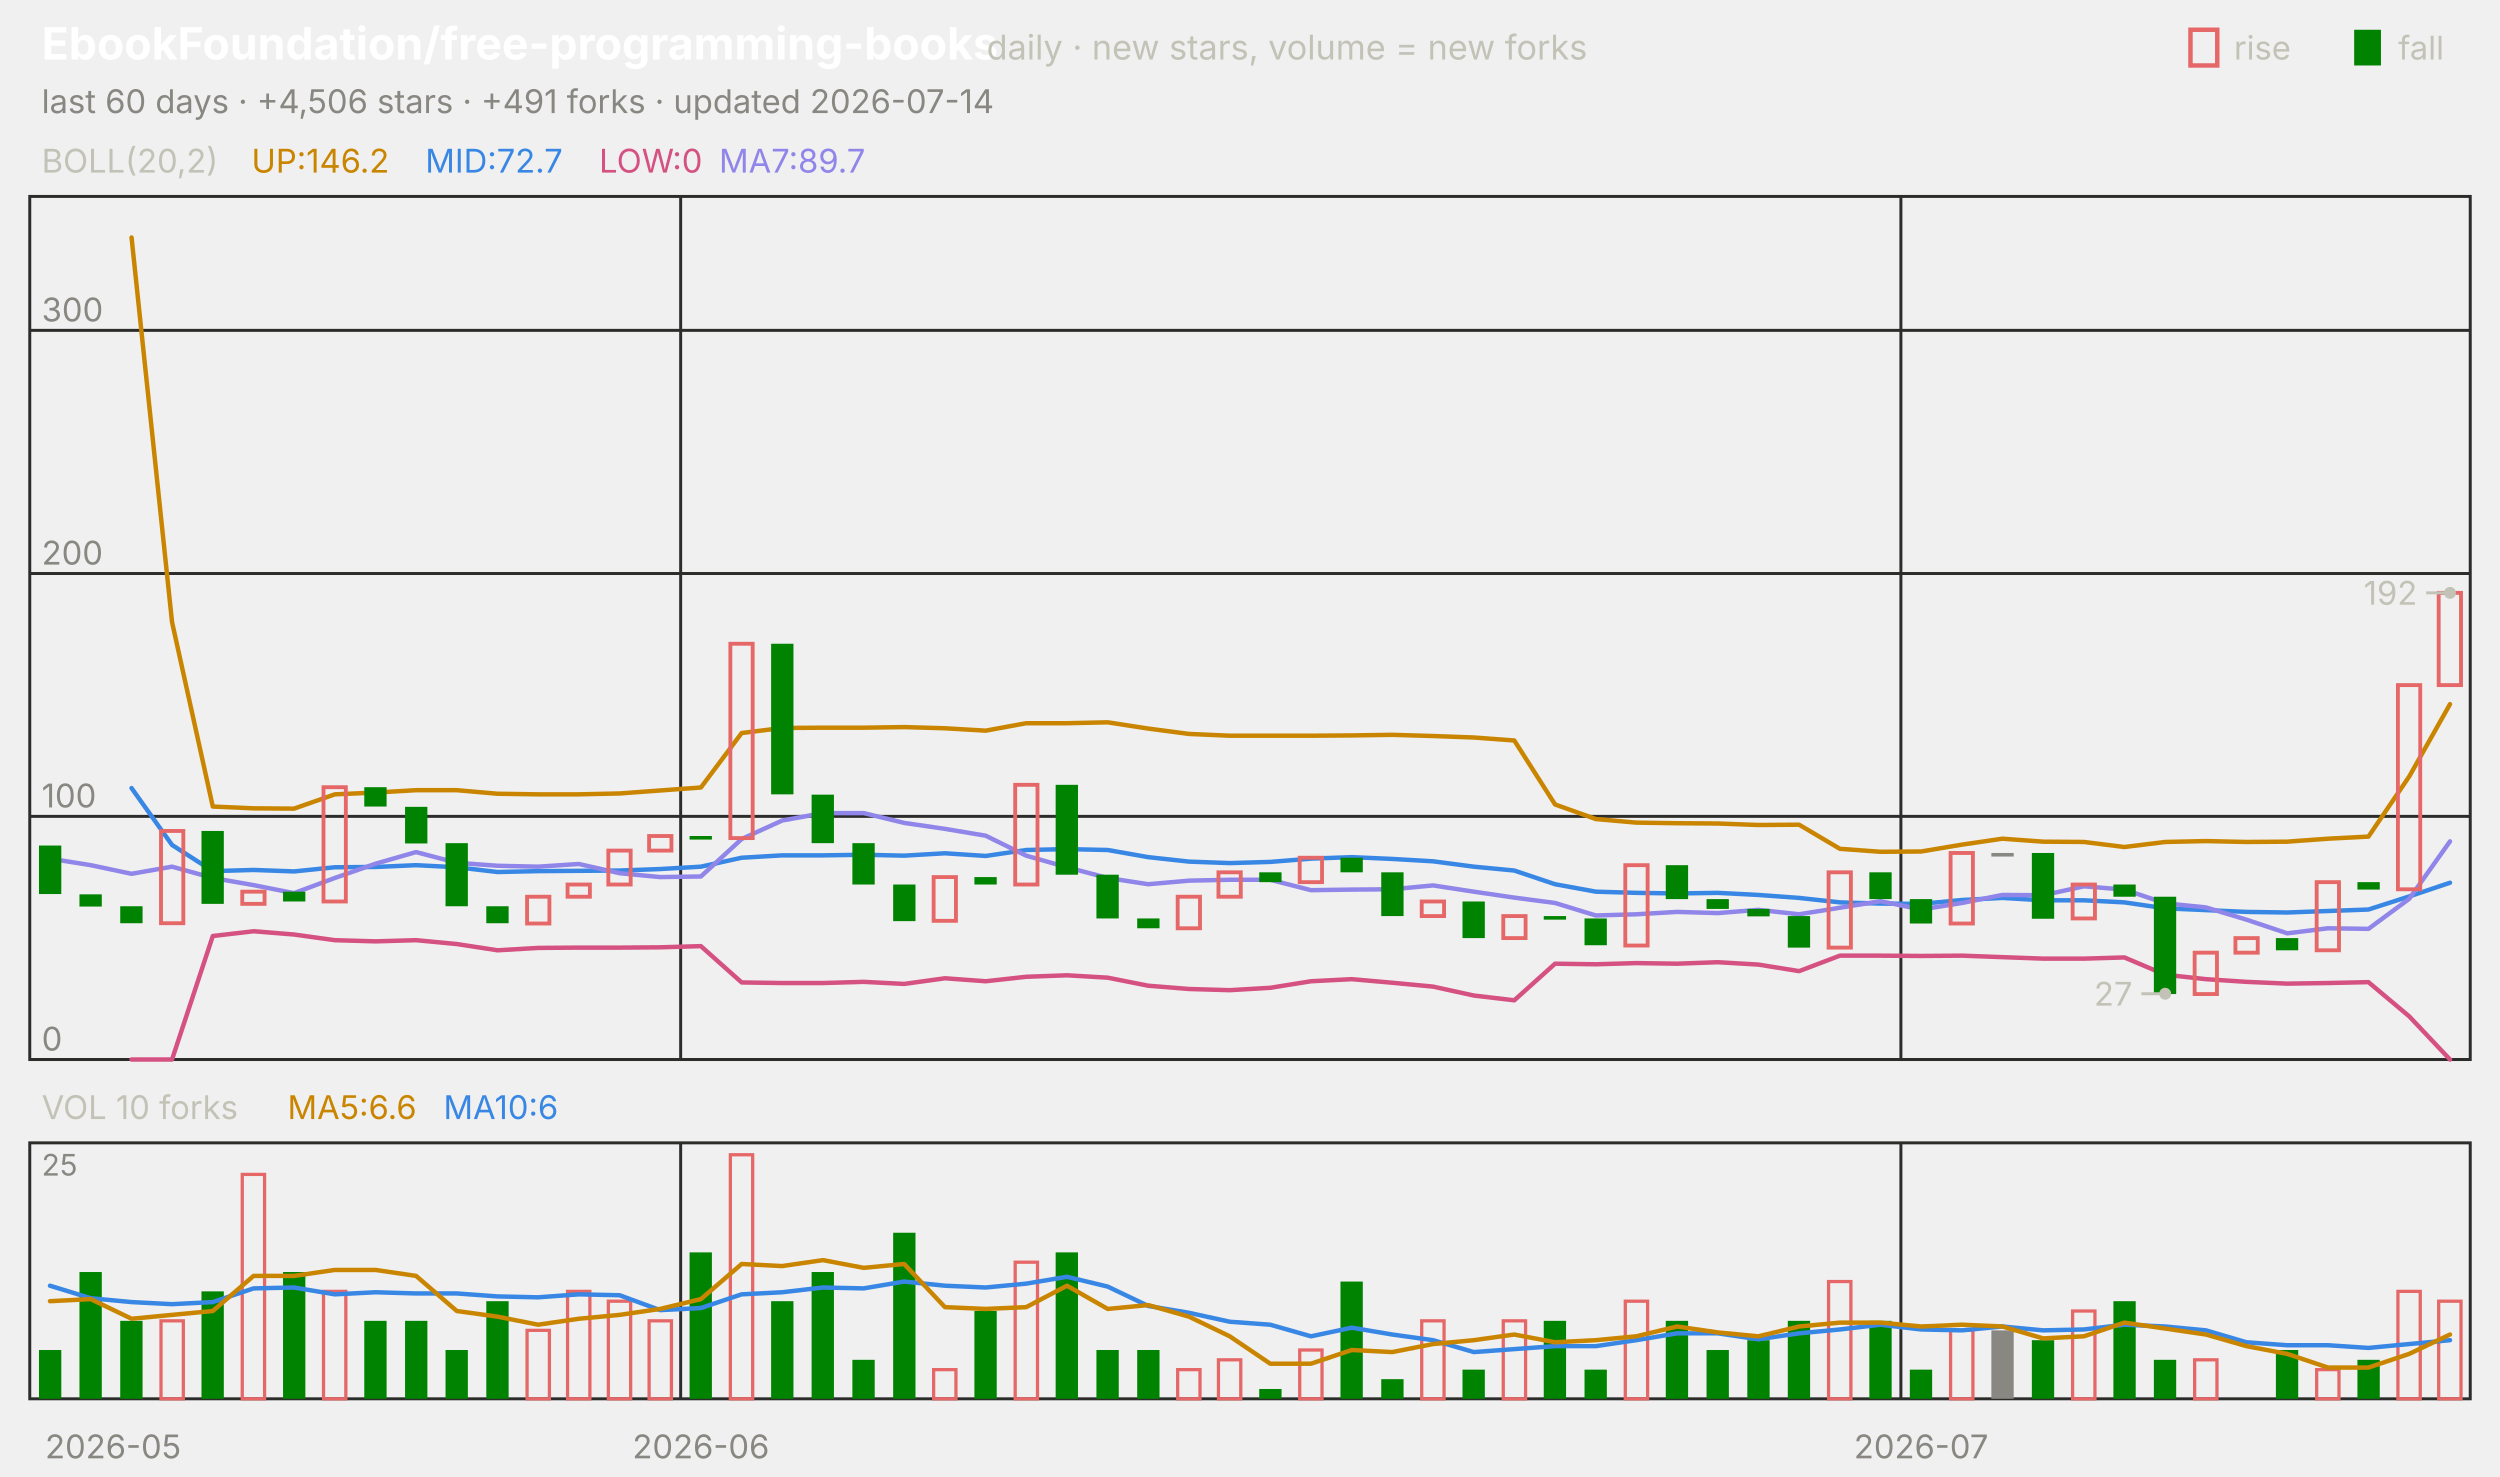
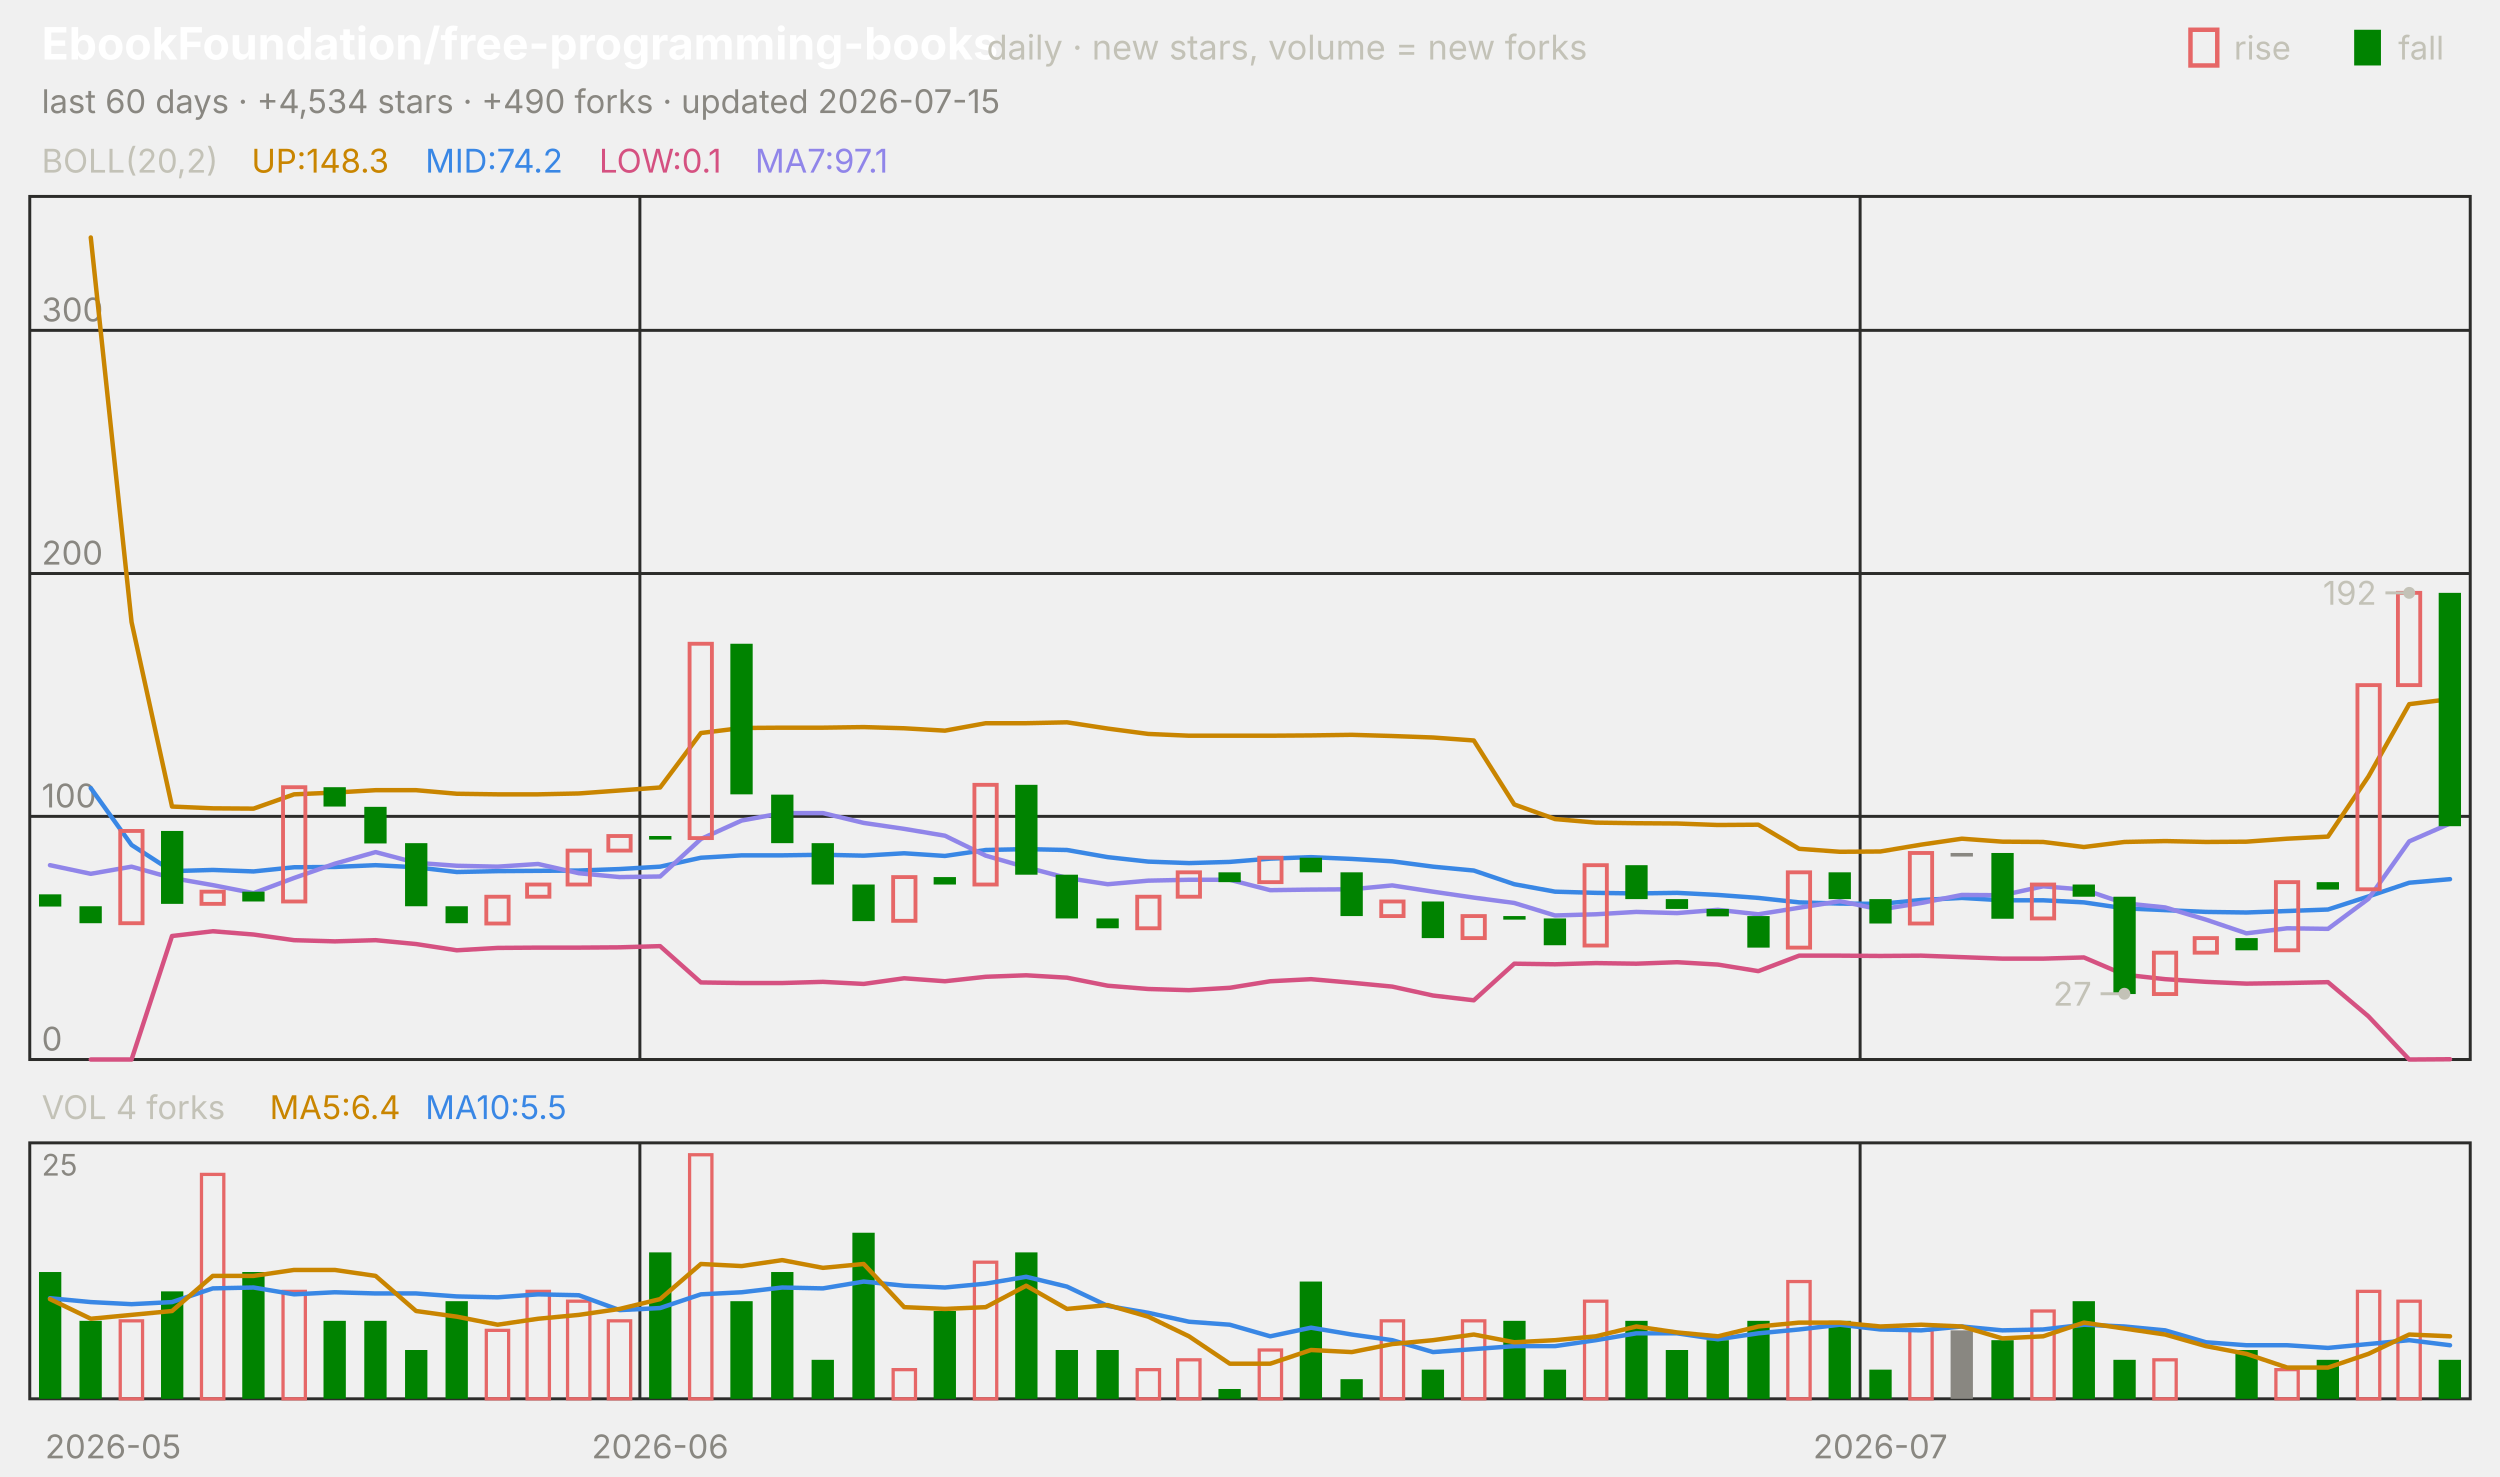
<svg xmlns="http://www.w3.org/2000/svg" viewBox="0 0 840 496" width="840" height="496" font-family="-apple-system,'Segoe UI',system-ui,sans-serif" role="img" aria-label="EbookFoundation/free-programming-books candlestick chart">
  <text x="14.0" y="20.0" font-size="15" fill="#ffffff" font-weight="650">EbookFoundation/free-programming-books</text>
  <text x="331.5" y="20.0" font-size="11.5" fill="#c3c2b7">daily · new stars, volume = new forks</text>
  <text x="805.8" y="20.0" font-size="11.0" fill="#c3c2b7">fall</text>
  <rect x="791" y="10" width="9" height="12" fill="#008300" />
  <text x="750.6" y="20.0" font-size="11.0" fill="#c3c2b7">rise</text>
  <rect x="736" y="10" width="9" height="12" fill="none" stroke="#e66767" stroke-width="1.5" />
-   <text x="14.0" y="38.0" font-size="11.0" fill="#898781">last 60 days · +4,506 stars · +491 forks · updated 2026-07-14</text>
+   <text x="14.0" y="38.0" font-size="11.0" fill="#898781">last 60 days · +4,534 stars · +490 forks · updated 2026-07-15</text>
  <rect x="10" y="66" width="820" height="290" fill="none" stroke="#2c2c2a" />
  <rect x="10" y="384" width="820" height="86" fill="none" stroke="#2c2c2a" />
  <text x="38.0" y="490.0" font-size="11.0" fill="#898781" text-anchor="middle">2026-05</text>
-   <line x1="228.7" y1="66.0" x2="228.7" y2="356.0" stroke="#2c2c2a" stroke-width="1.0" />
-   <line x1="228.7" y1="384.0" x2="228.7" y2="470.0" stroke="#2c2c2a" stroke-width="1.0" />
-   <text x="235.5" y="490.0" font-size="11.0" fill="#898781" text-anchor="middle">2026-06</text>
-   <line x1="638.7" y1="66.0" x2="638.7" y2="356.0" stroke="#2c2c2a" stroke-width="1.0" />
-   <line x1="638.7" y1="384.0" x2="638.7" y2="470.0" stroke="#2c2c2a" stroke-width="1.0" />
-   <text x="645.5" y="490.0" font-size="11.0" fill="#898781" text-anchor="middle">2026-07</text>
+   <line x1="215.0" y1="66.0" x2="215.0" y2="356.0" stroke="#2c2c2a" stroke-width="1.0" />
+   <line x1="215.0" y1="384.0" x2="215.0" y2="470.0" stroke="#2c2c2a" stroke-width="1.0" />
+   <text x="221.8" y="490.0" font-size="11.0" fill="#898781" text-anchor="middle">2026-06</text>
+   <line x1="625.0" y1="66.0" x2="625.0" y2="356.0" stroke="#2c2c2a" stroke-width="1.0" />
+   <line x1="625.0" y1="384.0" x2="625.0" y2="470.0" stroke="#2c2c2a" stroke-width="1.0" />
+   <text x="631.8" y="490.0" font-size="11.0" fill="#898781" text-anchor="middle">2026-07</text>
  <text x="14.0" y="58.0" font-size="11.0" fill="#c3c2b7">BOLL(20,2)</text>
-   <text x="84.5" y="58.0" font-size="11.0" fill="#c98500">UP:146.2</text>
-   <text x="142.9" y="58.0" font-size="11.0" fill="#3987e5">MID:72.7</text>
-   <text x="201.3" y="58.0" font-size="11.0" fill="#d55181">LOW:0</text>
-   <text x="241.6" y="58.0" font-size="11.0" fill="#9085e9">MA7:89.7</text>
+   <text x="84.5" y="58.0" font-size="11.0" fill="#c98500">UP:148.3</text>
+   <text x="142.9" y="58.0" font-size="11.0" fill="#3987e5">MID:74.2</text>
+   <text x="201.3" y="58.0" font-size="11.0" fill="#d55181">LOW:0.1</text>
+   <text x="253.7" y="58.0" font-size="11.0" fill="#9085e9">MA7:97.1</text>
  <line x1="10.0" y1="356.0" x2="830.0" y2="356.0" stroke="#2c2c2a" stroke-width="1.0" />
  <text x="14.0" y="353.0" font-size="11.0" fill="#898781">0</text>
  <line x1="10.0" y1="274.3" x2="830.0" y2="274.3" stroke="#2c2c2a" stroke-width="1.0" />
  <text x="14.0" y="271.3" font-size="11.0" fill="#898781">100</text>
  <line x1="10.0" y1="192.7" x2="830.0" y2="192.7" stroke="#2c2c2a" stroke-width="1.0" />
  <text x="14.0" y="189.7" font-size="11.0" fill="#898781">200</text>
  <line x1="10.0" y1="111.0" x2="830.0" y2="111.0" stroke="#2c2c2a" stroke-width="1.0" />
  <text x="14.0" y="108.0" font-size="11.0" fill="#898781">300</text>
-   <polyline points="44.2,79.8 57.8,209.0 71.5,271.0 85.2,271.6 98.8,271.7 112.5,266.9 126.2,266.3 139.8,265.5 153.5,265.5 167.2,266.7 180.8,266.9 194.5,266.9 208.2,266.6 221.8,265.6 235.5,264.6 249.2,246.3 262.8,244.6 276.5,244.5 290.2,244.5 303.8,244.3 317.5,244.7 331.2,245.5 344.8,243.0 358.5,243.0 372.2,242.7 385.8,244.8 399.5,246.6 413.2,247.2 426.8,247.2 440.5,247.2 454.2,247.1 467.8,246.9 481.5,247.3 495.2,247.8 508.8,248.8 522.5,270.3 536.2,275.2 549.8,276.4 563.5,276.6 577.2,276.7 590.8,277.2 604.5,277.1 618.2,285.2 631.8,286.2 645.5,286.1 659.2,283.8 672.8,281.8 686.5,282.8 700.2,282.9 713.8,284.6 727.5,282.9 741.2,282.6 754.8,282.9 768.5,282.8 782.2,281.8 795.8,281.1 809.5,260.9 823.2,236.6" fill="none" stroke="#c98500" stroke-width="1.5" stroke-linejoin="round" stroke-linecap="round" />
-   <polyline points="44.2,264.8 57.8,283.9 71.5,292.7 85.2,292.3 98.8,292.8 112.5,291.4 126.2,291.3 139.8,290.7 153.5,291.4 167.2,293.0 180.8,292.7 194.5,292.6 208.2,292.5 221.8,292.0 235.5,291.2 249.2,288.2 262.8,287.4 276.5,287.4 290.2,287.2 303.8,287.5 317.5,286.7 331.2,287.6 344.8,285.6 358.5,285.3 372.2,285.6 385.8,288.0 399.5,289.5 413.2,290.0 426.8,289.6 440.5,288.5 454.2,288.0 467.8,288.6 481.5,289.4 495.2,291.2 508.8,292.5 522.5,297.1 536.2,299.6 549.8,300.0 563.5,300.2 577.2,300.0 590.8,300.7 604.5,301.7 618.2,303.2 631.8,303.6 645.5,303.7 659.2,302.4 672.8,301.7 686.5,302.5 700.2,302.5 713.8,303.2 727.5,305.2 741.2,305.8 754.8,306.4 768.5,306.6 782.2,306.1 795.8,305.6 809.5,301.2 823.2,296.6" fill="none" stroke="#3987e5" stroke-width="1.5" stroke-linejoin="round" stroke-linecap="round" />
-   <polyline points="44.2,356.0 57.8,356.0 71.5,314.5 85.2,312.9 98.8,314.0 112.5,315.9 126.2,316.3 139.8,315.9 153.5,317.2 167.2,319.3 180.8,318.5 194.5,318.4 208.2,318.4 221.8,318.3 235.5,317.9 249.2,330.1 262.8,330.3 276.5,330.3 290.2,329.9 303.8,330.6 317.5,328.7 331.2,329.7 344.8,328.2 358.5,327.7 372.2,328.5 385.8,331.2 399.5,332.3 413.2,332.7 426.8,331.9 440.5,329.7 454.2,329.0 467.8,330.2 481.5,331.5 495.2,334.5 508.8,336.1 522.5,323.8 536.2,324.0 549.8,323.6 563.5,323.8 577.2,323.3 590.8,324.1 604.5,326.3 618.2,321.1 631.8,321.1 645.5,321.2 659.2,321.1 672.8,321.6 686.5,322.1 700.2,322.1 713.8,321.7 727.5,327.5 741.2,329.0 754.8,329.9 768.5,330.5 782.2,330.3 795.8,330.0 809.5,341.5 823.2,356.0" fill="none" stroke="#d55181" stroke-width="1.5" stroke-linejoin="round" stroke-linecap="round" />
-   <polyline points="16.8,288.5 30.5,290.7 44.2,293.6 57.8,291.2 71.5,295.0 85.2,297.4 98.8,300.1 112.5,295.0 126.2,290.2 139.8,286.3 153.5,289.9 167.2,290.9 180.8,291.2 194.5,290.3 208.2,293.4 221.8,294.7 235.5,294.5 249.2,281.9 262.8,275.7 276.5,273.2 290.2,273.2 303.8,276.5 317.5,278.5 331.2,280.8 344.8,287.5 358.5,291.4 372.2,295.0 385.8,297.1 399.5,295.9 413.2,295.6 426.8,295.6 440.5,299.1 454.2,298.9 467.8,298.8 481.5,297.5 495.2,299.6 508.8,301.6 522.5,303.4 536.2,307.6 549.8,307.2 563.5,306.4 577.2,306.8 590.8,305.7 604.5,307.2 618.2,305.0 631.8,302.8 645.5,305.6 659.2,303.4 672.8,300.7 686.5,300.8 700.2,297.8 713.8,298.9 727.5,303.5 741.2,304.9 754.8,309.0 768.5,313.6 782.2,311.9 795.8,312.1 809.5,302.0 823.2,282.7" fill="none" stroke="#9085e9" stroke-width="1.5" stroke-linejoin="round" stroke-linecap="round" />
-   <rect x="13.1" y="284.1" width="7.5" height="16.3" fill="#008300" />
-   <rect x="26.7" y="300.5" width="7.5" height="4.1" fill="#008300" />
-   <rect x="40.4" y="304.5" width="7.5" height="5.7" fill="#008300" />
-   <rect x="54.1" y="279.2" width="7.5" height="31.0" fill="none" stroke="#e66767" stroke-width="1.3" />
-   <rect x="67.7" y="279.2" width="7.5" height="24.5" fill="#008300" />
-   <rect x="81.4" y="299.6" width="7.5" height="4.1" fill="none" stroke="#e66767" stroke-width="1.3" />
-   <rect x="95.1" y="299.6" width="7.5" height="3.3" fill="#008300" />
-   <rect x="108.7" y="264.5" width="7.5" height="38.4" fill="none" stroke="#e66767" stroke-width="1.3" />
-   <rect x="122.4" y="264.5" width="7.5" height="6.5" fill="#008300" />
-   <rect x="136.1" y="271.1" width="7.5" height="12.3" fill="#008300" />
-   <rect x="149.7" y="283.3" width="7.5" height="21.2" fill="#008300" />
-   <rect x="163.4" y="304.5" width="7.5" height="5.7" fill="#008300" />
-   <rect x="177.1" y="301.3" width="7.5" height="9.0" fill="none" stroke="#e66767" stroke-width="1.3" />
-   <rect x="190.7" y="297.2" width="7.5" height="4.1" fill="none" stroke="#e66767" stroke-width="1.3" />
-   <rect x="204.4" y="285.8" width="7.5" height="11.4" fill="none" stroke="#e66767" stroke-width="1.3" />
-   <rect x="218.1" y="280.9" width="7.5" height="4.9" fill="none" stroke="#e66767" stroke-width="1.3" />
-   <rect x="231.7" y="280.9" width="7.5" height="1.2" fill="#008300" />
-   <rect x="245.4" y="216.3" width="7.5" height="65.3" fill="none" stroke="#e66767" stroke-width="1.3" />
-   <rect x="259.1" y="216.3" width="7.5" height="50.6" fill="#008300" />
-   <rect x="272.7" y="267.0" width="7.5" height="16.3" fill="#008300" />
-   <rect x="286.4" y="283.3" width="7.5" height="13.9" fill="#008300" />
-   <rect x="300.1" y="297.2" width="7.5" height="12.3" fill="#008300" />
-   <rect x="313.7" y="294.7" width="7.5" height="14.7" fill="none" stroke="#e66767" stroke-width="1.3" />
-   <rect x="327.4" y="294.7" width="7.5" height="2.5" fill="#008300" />
-   <rect x="341.1" y="263.7" width="7.5" height="33.5" fill="none" stroke="#e66767" stroke-width="1.3" />
-   <rect x="354.7" y="263.7" width="7.5" height="30.2" fill="#008300" />
-   <rect x="368.4" y="293.9" width="7.5" height="14.7" fill="#008300" />
-   <rect x="382.1" y="308.6" width="7.5" height="3.3" fill="#008300" />
-   <rect x="395.7" y="301.3" width="7.5" height="10.6" fill="none" stroke="#e66767" stroke-width="1.3" />
-   <rect x="409.4" y="293.1" width="7.5" height="8.2" fill="none" stroke="#e66767" stroke-width="1.3" />
-   <rect x="423.1" y="293.1" width="7.5" height="3.3" fill="#008300" />
-   <rect x="436.7" y="288.2" width="7.5" height="8.2" fill="none" stroke="#e66767" stroke-width="1.3" />
-   <rect x="450.4" y="288.2" width="7.5" height="4.9" fill="#008300" />
-   <rect x="464.1" y="293.1" width="7.5" height="14.7" fill="#008300" />
-   <rect x="477.7" y="302.9" width="7.5" height="4.9" fill="none" stroke="#e66767" stroke-width="1.3" />
-   <rect x="491.4" y="302.9" width="7.5" height="12.3" fill="#008300" />
-   <rect x="505.1" y="307.8" width="7.5" height="7.4" fill="none" stroke="#e66767" stroke-width="1.3" />
-   <rect x="518.7" y="307.8" width="7.5" height="1.2" fill="#008300" />
-   <rect x="532.4" y="308.6" width="7.5" height="9.0" fill="#008300" />
-   <rect x="546.1" y="290.7" width="7.5" height="27.0" fill="none" stroke="#e66767" stroke-width="1.3" />
-   <rect x="559.7" y="290.7" width="7.5" height="11.4" fill="#008300" />
-   <rect x="573.4" y="302.1" width="7.5" height="3.3" fill="#008300" />
-   <rect x="587.1" y="305.4" width="7.5" height="2.5" fill="#008300" />
-   <rect x="600.7" y="307.8" width="7.5" height="10.6" fill="#008300" />
-   <rect x="614.4" y="293.1" width="7.5" height="25.3" fill="none" stroke="#e66767" stroke-width="1.3" />
-   <rect x="628.1" y="293.1" width="7.5" height="9.0" fill="#008300" />
-   <rect x="641.7" y="302.1" width="7.5" height="8.2" fill="#008300" />
-   <rect x="655.4" y="286.6" width="7.5" height="23.7" fill="none" stroke="#e66767" stroke-width="1.3" />
-   <rect x="669.1" y="286.6" width="7.5" height="1.2" fill="#898781" />
-   <rect x="682.7" y="286.6" width="7.5" height="22.1" fill="#008300" />
-   <rect x="696.4" y="297.2" width="7.5" height="11.4" fill="none" stroke="#e66767" stroke-width="1.3" />
-   <rect x="710.1" y="297.2" width="7.5" height="4.1" fill="#008300" />
-   <rect x="723.7" y="301.3" width="7.5" height="32.7" fill="#008300" />
-   <rect x="737.4" y="320.1" width="7.5" height="13.9" fill="none" stroke="#e66767" stroke-width="1.3" />
-   <rect x="751.1" y="315.2" width="7.5" height="4.9" fill="none" stroke="#e66767" stroke-width="1.3" />
-   <rect x="764.7" y="315.2" width="7.5" height="4.1" fill="#008300" />
-   <rect x="778.4" y="296.4" width="7.5" height="22.9" fill="none" stroke="#e66767" stroke-width="1.3" />
-   <rect x="792.1" y="296.4" width="7.5" height="2.5" fill="#008300" />
-   <rect x="805.7" y="230.2" width="7.5" height="68.6" fill="none" stroke="#e66767" stroke-width="1.3" />
-   <rect x="819.4" y="199.2" width="7.5" height="31.0" fill="none" stroke="#e66767" stroke-width="1.3" />
-   <circle cx="823.2" cy="199.2" r="2" fill="#c3c2b7" />
-   <line x1="823.2" y1="199.2" x2="815.2" y2="199.2" stroke="#c3c2b7" stroke-width="1.0" />
-   <text x="812.2" y="203.2" font-size="11.0" fill="#c3c2b7" text-anchor="end">192</text>
-   <circle cx="727.5" cy="333.9" r="2" fill="#c3c2b7" />
-   <line x1="727.5" y1="333.9" x2="719.5" y2="333.9" stroke="#c3c2b7" stroke-width="1.0" />
-   <text x="716.5" y="337.9" font-size="11.0" fill="#c3c2b7" text-anchor="end">27</text>
-   <text x="14.0" y="376.0" font-size="11.0" fill="#c3c2b7">VOL 10 forks</text>
-   <text x="96.6" y="376.0" font-size="11.0" fill="#c98500">MA5:6.6</text>
-   <text x="149.0" y="376.0" font-size="11.0" fill="#3987e5">MA10:6</text>
+   <polyline points="30.5,79.8 44.2,209.0 57.8,271.0 71.5,271.6 85.2,271.7 98.8,266.9 112.5,266.3 126.2,265.5 139.8,265.5 153.5,266.7 167.2,266.9 180.8,266.9 194.5,266.6 208.2,265.6 221.8,264.6 235.5,246.3 249.2,244.6 262.8,244.5 276.5,244.5 290.2,244.3 303.8,244.7 317.5,245.5 331.2,243.0 344.8,243.0 358.5,242.7 372.2,244.8 385.8,246.6 399.5,247.2 413.2,247.2 426.8,247.2 440.5,247.1 454.2,246.9 467.8,247.3 481.5,247.8 495.2,248.8 508.8,270.3 522.5,275.2 536.2,276.4 549.8,276.6 563.5,276.7 577.2,277.2 590.8,277.1 604.5,285.2 618.2,286.2 631.8,286.1 645.5,283.8 659.2,281.8 672.8,282.8 686.5,282.9 700.2,284.6 713.8,282.9 727.5,282.6 741.2,282.9 754.8,282.8 768.5,281.8 782.2,281.1 795.8,260.9 809.5,236.6 823.2,234.9" fill="none" stroke="#c98500" stroke-width="1.5" stroke-linejoin="round" stroke-linecap="round" />
+   <polyline points="30.5,264.8 44.2,283.9 57.8,292.7 71.5,292.3 85.2,292.8 98.8,291.4 112.5,291.3 126.2,290.7 139.8,291.4 153.5,293.0 167.2,292.7 180.8,292.6 194.5,292.5 208.2,292.0 221.8,291.2 235.5,288.2 249.2,287.4 262.8,287.4 276.5,287.2 290.2,287.5 303.8,286.7 317.5,287.6 331.2,285.6 344.8,285.3 358.5,285.6 372.2,288.0 385.8,289.5 399.5,290.0 413.2,289.6 426.8,288.5 440.5,288.0 454.2,288.6 467.8,289.4 481.5,291.2 495.2,292.5 508.8,297.1 522.5,299.6 536.2,300.0 549.8,300.2 563.5,300.0 577.2,300.7 590.8,301.7 604.5,303.2 618.2,303.6 631.8,303.7 645.5,302.4 659.2,301.7 672.8,302.5 686.5,302.5 700.2,303.2 713.8,305.2 727.5,305.8 741.2,306.4 754.8,306.6 768.5,306.1 782.2,305.6 795.8,301.2 809.5,296.6 823.2,295.4" fill="none" stroke="#3987e5" stroke-width="1.5" stroke-linejoin="round" stroke-linecap="round" />
+   <polyline points="30.5,356.0 44.2,356.0 57.8,314.5 71.5,312.9 85.2,314.0 98.8,315.9 112.5,316.3 126.2,315.9 139.8,317.2 153.5,319.3 167.2,318.5 180.8,318.4 194.5,318.4 208.2,318.3 221.8,317.9 235.5,330.1 249.2,330.3 262.8,330.3 276.5,329.9 290.2,330.6 303.8,328.7 317.5,329.7 331.2,328.2 344.8,327.7 358.5,328.5 372.2,331.2 385.8,332.3 399.5,332.7 413.2,331.9 426.8,329.7 440.5,329.0 454.2,330.2 467.8,331.5 481.5,334.5 495.2,336.1 508.8,323.8 522.5,324.0 536.2,323.6 549.8,323.8 563.5,323.3 577.2,324.1 590.8,326.3 604.5,321.1 618.2,321.1 631.8,321.2 645.5,321.1 659.2,321.6 672.8,322.1 686.5,322.1 700.2,321.7 713.8,327.5 727.5,329.0 741.2,329.9 754.8,330.5 768.5,330.3 782.2,330.0 795.8,341.5 809.5,356.0 823.2,355.9" fill="none" stroke="#d55181" stroke-width="1.5" stroke-linejoin="round" stroke-linecap="round" />
+   <polyline points="16.8,290.7 30.5,293.6 44.2,291.2 57.8,295.0 71.5,297.4 85.2,300.1 98.8,295.0 112.5,290.2 126.2,286.3 139.8,289.9 153.5,290.9 167.2,291.2 180.8,290.3 194.5,293.4 208.2,294.7 221.8,294.5 235.5,281.9 249.2,275.7 262.8,273.2 276.5,273.2 290.2,276.5 303.8,278.5 317.5,280.8 331.2,287.5 344.8,291.4 358.5,295.0 372.2,297.1 385.8,295.9 399.5,295.6 413.2,295.6 426.8,299.1 440.5,298.9 454.2,298.8 467.8,297.5 481.5,299.6 495.2,301.6 508.8,303.4 522.5,307.6 536.2,307.2 549.8,306.4 563.5,306.8 577.2,305.7 590.8,307.2 604.5,305.0 618.2,302.8 631.8,305.6 645.5,303.4 659.2,300.7 672.8,300.8 686.5,297.8 700.2,298.9 713.8,303.5 727.5,304.9 741.2,309.0 754.8,313.6 768.5,311.9 782.2,312.1 795.8,302.0 809.5,282.7 823.2,276.7" fill="none" stroke="#9085e9" stroke-width="1.5" stroke-linejoin="round" stroke-linecap="round" />
+   <rect x="13.1" y="300.5" width="7.5" height="4.1" fill="#008300" />
+   <rect x="26.7" y="304.5" width="7.5" height="5.7" fill="#008300" />
+   <rect x="40.4" y="279.2" width="7.5" height="31.0" fill="none" stroke="#e66767" stroke-width="1.3" />
+   <rect x="54.1" y="279.2" width="7.5" height="24.5" fill="#008300" />
+   <rect x="67.7" y="299.6" width="7.5" height="4.1" fill="none" stroke="#e66767" stroke-width="1.3" />
+   <rect x="81.4" y="299.6" width="7.5" height="3.3" fill="#008300" />
+   <rect x="95.1" y="264.5" width="7.5" height="38.4" fill="none" stroke="#e66767" stroke-width="1.3" />
+   <rect x="108.7" y="264.5" width="7.5" height="6.5" fill="#008300" />
+   <rect x="122.4" y="271.1" width="7.5" height="12.3" fill="#008300" />
+   <rect x="136.1" y="283.3" width="7.5" height="21.2" fill="#008300" />
+   <rect x="149.7" y="304.5" width="7.5" height="5.7" fill="#008300" />
+   <rect x="163.4" y="301.3" width="7.5" height="9.0" fill="none" stroke="#e66767" stroke-width="1.3" />
+   <rect x="177.1" y="297.2" width="7.5" height="4.1" fill="none" stroke="#e66767" stroke-width="1.3" />
+   <rect x="190.7" y="285.8" width="7.5" height="11.4" fill="none" stroke="#e66767" stroke-width="1.3" />
+   <rect x="204.4" y="280.9" width="7.5" height="4.9" fill="none" stroke="#e66767" stroke-width="1.3" />
+   <rect x="218.1" y="280.9" width="7.5" height="1.2" fill="#008300" />
+   <rect x="231.7" y="216.3" width="7.5" height="65.3" fill="none" stroke="#e66767" stroke-width="1.3" />
+   <rect x="245.4" y="216.3" width="7.5" height="50.6" fill="#008300" />
+   <rect x="259.1" y="267.0" width="7.5" height="16.3" fill="#008300" />
+   <rect x="272.7" y="283.3" width="7.5" height="13.9" fill="#008300" />
+   <rect x="286.4" y="297.2" width="7.5" height="12.3" fill="#008300" />
+   <rect x="300.1" y="294.7" width="7.5" height="14.7" fill="none" stroke="#e66767" stroke-width="1.3" />
+   <rect x="313.7" y="294.7" width="7.5" height="2.5" fill="#008300" />
+   <rect x="327.4" y="263.7" width="7.5" height="33.5" fill="none" stroke="#e66767" stroke-width="1.3" />
+   <rect x="341.1" y="263.7" width="7.5" height="30.2" fill="#008300" />
+   <rect x="354.7" y="293.9" width="7.5" height="14.7" fill="#008300" />
+   <rect x="368.4" y="308.6" width="7.5" height="3.3" fill="#008300" />
+   <rect x="382.1" y="301.3" width="7.5" height="10.6" fill="none" stroke="#e66767" stroke-width="1.3" />
+   <rect x="395.7" y="293.1" width="7.5" height="8.2" fill="none" stroke="#e66767" stroke-width="1.3" />
+   <rect x="409.4" y="293.1" width="7.5" height="3.3" fill="#008300" />
+   <rect x="423.1" y="288.2" width="7.5" height="8.2" fill="none" stroke="#e66767" stroke-width="1.3" />
+   <rect x="436.7" y="288.2" width="7.5" height="4.9" fill="#008300" />
+   <rect x="450.4" y="293.1" width="7.5" height="14.7" fill="#008300" />
+   <rect x="464.1" y="302.9" width="7.5" height="4.9" fill="none" stroke="#e66767" stroke-width="1.3" />
+   <rect x="477.7" y="302.9" width="7.5" height="12.3" fill="#008300" />
+   <rect x="491.4" y="307.8" width="7.5" height="7.4" fill="none" stroke="#e66767" stroke-width="1.3" />
+   <rect x="505.1" y="307.8" width="7.5" height="1.2" fill="#008300" />
+   <rect x="518.7" y="308.6" width="7.5" height="9.0" fill="#008300" />
+   <rect x="532.4" y="290.7" width="7.5" height="27.0" fill="none" stroke="#e66767" stroke-width="1.3" />
+   <rect x="546.1" y="290.7" width="7.5" height="11.4" fill="#008300" />
+   <rect x="559.7" y="302.1" width="7.5" height="3.3" fill="#008300" />
+   <rect x="573.4" y="305.4" width="7.5" height="2.5" fill="#008300" />
+   <rect x="587.1" y="307.8" width="7.5" height="10.6" fill="#008300" />
+   <rect x="600.7" y="293.1" width="7.5" height="25.3" fill="none" stroke="#e66767" stroke-width="1.3" />
+   <rect x="614.4" y="293.1" width="7.5" height="9.0" fill="#008300" />
+   <rect x="628.1" y="302.1" width="7.5" height="8.2" fill="#008300" />
+   <rect x="641.7" y="286.6" width="7.5" height="23.7" fill="none" stroke="#e66767" stroke-width="1.3" />
+   <rect x="655.4" y="286.6" width="7.5" height="1.2" fill="#898781" />
+   <rect x="669.1" y="286.6" width="7.5" height="22.1" fill="#008300" />
+   <rect x="682.7" y="297.2" width="7.5" height="11.4" fill="none" stroke="#e66767" stroke-width="1.3" />
+   <rect x="696.4" y="297.2" width="7.5" height="4.1" fill="#008300" />
+   <rect x="710.1" y="301.3" width="7.5" height="32.7" fill="#008300" />
+   <rect x="723.7" y="320.1" width="7.5" height="13.9" fill="none" stroke="#e66767" stroke-width="1.3" />
+   <rect x="737.4" y="315.2" width="7.5" height="4.9" fill="none" stroke="#e66767" stroke-width="1.3" />
+   <rect x="751.1" y="315.2" width="7.5" height="4.1" fill="#008300" />
+   <rect x="764.7" y="296.4" width="7.5" height="22.9" fill="none" stroke="#e66767" stroke-width="1.3" />
+   <rect x="778.4" y="296.4" width="7.5" height="2.5" fill="#008300" />
+   <rect x="792.1" y="230.2" width="7.5" height="68.6" fill="none" stroke="#e66767" stroke-width="1.3" />
+   <rect x="805.7" y="199.2" width="7.5" height="31.0" fill="none" stroke="#e66767" stroke-width="1.3" />
+   <rect x="819.4" y="199.2" width="7.5" height="78.4" fill="#008300" />
+   <circle cx="809.5" cy="199.2" r="2" fill="#c3c2b7" />
+   <line x1="809.5" y1="199.2" x2="801.5" y2="199.2" stroke="#c3c2b7" stroke-width="1.0" />
+   <text x="798.5" y="203.2" font-size="11.0" fill="#c3c2b7" text-anchor="end">192</text>
+   <circle cx="713.8" cy="333.9" r="2" fill="#c3c2b7" />
+   <line x1="713.8" y1="333.9" x2="705.8" y2="333.9" stroke="#c3c2b7" stroke-width="1.0" />
+   <text x="702.8" y="337.9" font-size="11.0" fill="#c3c2b7" text-anchor="end">27</text>
+   <text x="14.0" y="376.0" font-size="11.0" fill="#c3c2b7">VOL 4 forks</text>
+   <text x="90.6" y="376.0" font-size="11.0" fill="#c98500">MA5:6.4</text>
+   <text x="142.9" y="376.0" font-size="11.0" fill="#3987e5">MA10:5.5</text>
  <text x="14.0" y="395.0" font-size="10" fill="#898781">25</text>
-   <rect x="13.1" y="453.6" width="7.5" height="16.4" fill="#008300" />
-   <rect x="26.7" y="427.4" width="7.5" height="42.6" fill="#008300" />
-   <rect x="40.4" y="443.8" width="7.5" height="26.2" fill="#008300" />
-   <rect x="54.1" y="443.8" width="7.5" height="26.2" fill="none" stroke="#e66767" stroke-width="1.1" />
-   <rect x="67.7" y="433.9" width="7.5" height="36.1" fill="#008300" />
-   <rect x="81.4" y="394.6" width="7.5" height="75.4" fill="none" stroke="#e66767" stroke-width="1.1" />
-   <rect x="95.1" y="427.4" width="7.5" height="42.6" fill="#008300" />
-   <rect x="108.7" y="433.9" width="7.5" height="36.1" fill="none" stroke="#e66767" stroke-width="1.1" />
+   <rect x="13.1" y="427.4" width="7.5" height="42.6" fill="#008300" />
+   <rect x="26.7" y="443.8" width="7.5" height="26.2" fill="#008300" />
+   <rect x="40.4" y="443.8" width="7.5" height="26.2" fill="none" stroke="#e66767" stroke-width="1.1" />
+   <rect x="54.1" y="433.9" width="7.5" height="36.1" fill="#008300" />
+   <rect x="67.7" y="394.6" width="7.5" height="75.4" fill="none" stroke="#e66767" stroke-width="1.1" />
+   <rect x="81.4" y="427.4" width="7.5" height="42.6" fill="#008300" />
+   <rect x="95.1" y="433.9" width="7.5" height="36.1" fill="none" stroke="#e66767" stroke-width="1.1" />
+   <rect x="108.7" y="443.8" width="7.5" height="26.2" fill="#008300" />
  <rect x="122.4" y="443.8" width="7.5" height="26.2" fill="#008300" />
-   <rect x="136.1" y="443.8" width="7.5" height="26.2" fill="#008300" />
-   <rect x="149.7" y="453.6" width="7.5" height="16.4" fill="#008300" />
-   <rect x="163.4" y="437.2" width="7.5" height="32.8" fill="#008300" />
-   <rect x="177.1" y="447.0" width="7.5" height="23.0" fill="none" stroke="#e66767" stroke-width="1.1" />
-   <rect x="190.7" y="433.9" width="7.5" height="36.1" fill="none" stroke="#e66767" stroke-width="1.1" />
-   <rect x="204.4" y="437.2" width="7.5" height="32.8" fill="none" stroke="#e66767" stroke-width="1.1" />
-   <rect x="218.1" y="443.8" width="7.5" height="26.2" fill="none" stroke="#e66767" stroke-width="1.1" />
-   <rect x="231.7" y="420.8" width="7.5" height="49.2" fill="#008300" />
-   <rect x="245.4" y="388.0" width="7.5" height="82.0" fill="none" stroke="#e66767" stroke-width="1.1" />
-   <rect x="259.1" y="437.2" width="7.5" height="32.8" fill="#008300" />
-   <rect x="272.7" y="427.4" width="7.5" height="42.6" fill="#008300" />
-   <rect x="286.4" y="456.9" width="7.5" height="13.1" fill="#008300" />
-   <rect x="300.1" y="414.2" width="7.5" height="55.8" fill="#008300" />
-   <rect x="313.7" y="460.2" width="7.5" height="9.8" fill="none" stroke="#e66767" stroke-width="1.1" />
-   <rect x="327.4" y="440.5" width="7.5" height="29.5" fill="#008300" />
-   <rect x="341.1" y="424.1" width="7.5" height="45.9" fill="none" stroke="#e66767" stroke-width="1.1" />
-   <rect x="354.7" y="420.8" width="7.5" height="49.2" fill="#008300" />
+   <rect x="136.1" y="453.6" width="7.5" height="16.4" fill="#008300" />
+   <rect x="149.7" y="437.2" width="7.5" height="32.8" fill="#008300" />
+   <rect x="163.4" y="447.0" width="7.5" height="23.0" fill="none" stroke="#e66767" stroke-width="1.1" />
+   <rect x="177.1" y="433.9" width="7.5" height="36.1" fill="none" stroke="#e66767" stroke-width="1.1" />
+   <rect x="190.7" y="437.2" width="7.5" height="32.8" fill="none" stroke="#e66767" stroke-width="1.1" />
+   <rect x="204.4" y="443.8" width="7.5" height="26.2" fill="none" stroke="#e66767" stroke-width="1.1" />
+   <rect x="218.1" y="420.8" width="7.5" height="49.2" fill="#008300" />
+   <rect x="231.7" y="388.0" width="7.5" height="82.0" fill="none" stroke="#e66767" stroke-width="1.1" />
+   <rect x="245.4" y="437.2" width="7.5" height="32.8" fill="#008300" />
+   <rect x="259.1" y="427.4" width="7.5" height="42.6" fill="#008300" />
+   <rect x="272.7" y="456.9" width="7.5" height="13.1" fill="#008300" />
+   <rect x="286.4" y="414.2" width="7.5" height="55.8" fill="#008300" />
+   <rect x="300.1" y="460.2" width="7.5" height="9.8" fill="none" stroke="#e66767" stroke-width="1.1" />
+   <rect x="313.7" y="440.5" width="7.5" height="29.5" fill="#008300" />
+   <rect x="327.4" y="424.1" width="7.5" height="45.9" fill="none" stroke="#e66767" stroke-width="1.1" />
+   <rect x="341.1" y="420.8" width="7.5" height="49.2" fill="#008300" />
+   <rect x="354.7" y="453.6" width="7.5" height="16.4" fill="#008300" />
  <rect x="368.4" y="453.6" width="7.5" height="16.4" fill="#008300" />
-   <rect x="382.1" y="453.6" width="7.5" height="16.4" fill="#008300" />
-   <rect x="395.7" y="460.2" width="7.5" height="9.8" fill="none" stroke="#e66767" stroke-width="1.1" />
-   <rect x="409.4" y="456.9" width="7.5" height="13.1" fill="none" stroke="#e66767" stroke-width="1.1" />
-   <rect x="423.1" y="466.7" width="7.5" height="3.3" fill="#008300" />
-   <rect x="436.7" y="453.6" width="7.5" height="16.4" fill="none" stroke="#e66767" stroke-width="1.1" />
-   <rect x="450.4" y="430.6" width="7.5" height="39.4" fill="#008300" />
-   <rect x="464.1" y="463.4" width="7.5" height="6.6" fill="#008300" />
-   <rect x="477.7" y="443.8" width="7.5" height="26.2" fill="none" stroke="#e66767" stroke-width="1.1" />
-   <rect x="491.4" y="460.2" width="7.5" height="9.8" fill="#008300" />
-   <rect x="505.1" y="443.8" width="7.5" height="26.2" fill="none" stroke="#e66767" stroke-width="1.1" />
-   <rect x="518.7" y="443.8" width="7.5" height="26.2" fill="#008300" />
-   <rect x="532.4" y="460.2" width="7.5" height="9.8" fill="#008300" />
-   <rect x="546.1" y="437.2" width="7.5" height="32.8" fill="none" stroke="#e66767" stroke-width="1.1" />
-   <rect x="559.7" y="443.8" width="7.5" height="26.2" fill="#008300" />
-   <rect x="573.4" y="453.6" width="7.5" height="16.4" fill="#008300" />
-   <rect x="587.1" y="450.3" width="7.5" height="19.7" fill="#008300" />
-   <rect x="600.7" y="443.8" width="7.5" height="26.2" fill="#008300" />
-   <rect x="614.4" y="430.6" width="7.5" height="39.4" fill="none" stroke="#e66767" stroke-width="1.1" />
-   <rect x="628.1" y="443.8" width="7.5" height="26.2" fill="#008300" />
-   <rect x="641.7" y="460.2" width="7.5" height="9.8" fill="#008300" />
-   <rect x="655.4" y="447.0" width="7.5" height="23.0" fill="none" stroke="#e66767" stroke-width="1.1" />
-   <rect x="669.1" y="447.0" width="7.5" height="23.0" fill="#898781" />
-   <rect x="682.7" y="450.3" width="7.5" height="19.7" fill="#008300" />
-   <rect x="696.4" y="440.5" width="7.5" height="29.5" fill="none" stroke="#e66767" stroke-width="1.1" />
-   <rect x="710.1" y="437.2" width="7.5" height="32.8" fill="#008300" />
-   <rect x="723.7" y="456.9" width="7.5" height="13.1" fill="#008300" />
-   <rect x="737.4" y="456.9" width="7.5" height="13.1" fill="none" stroke="#e66767" stroke-width="1.1" />
-   <rect x="764.7" y="453.6" width="7.5" height="16.4" fill="#008300" />
-   <rect x="778.4" y="460.2" width="7.5" height="9.8" fill="none" stroke="#e66767" stroke-width="1.1" />
-   <rect x="792.1" y="456.9" width="7.5" height="13.1" fill="#008300" />
-   <rect x="805.7" y="433.9" width="7.5" height="36.1" fill="none" stroke="#e66767" stroke-width="1.1" />
-   <rect x="819.4" y="437.2" width="7.5" height="32.8" fill="none" stroke="#e66767" stroke-width="1.1" />
-   <polyline points="16.8,432.0 30.5,436.2 44.2,437.5 57.8,438.2 71.5,437.5 85.2,432.9 98.8,432.6 112.5,434.9 126.2,434.2 139.8,434.6 153.5,434.6 167.2,435.6 180.8,435.9 194.5,434.9 208.2,435.2 221.8,440.2 235.5,439.5 249.2,434.9 262.8,434.2 276.5,432.6 290.2,432.9 303.8,430.6 317.5,432.0 331.2,432.6 344.8,431.3 358.5,429.0 372.2,432.3 385.8,438.8 399.5,441.1 413.2,444.1 426.8,445.1 440.5,449.0 454.2,446.1 467.8,448.4 481.5,450.3 495.2,454.3 508.8,453.3 522.5,452.3 536.2,452.3 549.8,450.3 563.5,448.0 577.2,448.0 590.8,450.0 604.5,448.0 618.2,446.7 631.8,445.1 645.5,446.7 659.2,447.0 672.8,445.7 686.5,447.0 700.2,446.7 713.8,445.1 727.5,445.7 741.2,447.0 754.8,451.0 768.5,452.0 782.2,452.0 795.8,452.9 809.5,451.6 823.2,450.3" fill="none" stroke="#3987e5" stroke-width="1.5" stroke-linejoin="round" stroke-linecap="round" />
-   <polyline points="16.8,437.2 30.5,436.5 44.2,443.1 57.8,441.8 71.5,440.5 85.2,428.7 98.8,428.7 112.5,426.7 126.2,426.7 139.8,428.7 153.5,440.5 167.2,442.4 180.8,445.1 194.5,443.1 208.2,441.8 221.8,439.8 235.5,436.5 249.2,424.7 262.8,425.4 276.5,423.4 290.2,426.0 303.8,424.7 317.5,439.2 331.2,439.8 344.8,439.2 358.5,432.0 372.2,439.8 385.8,438.5 399.5,442.4 413.2,449.0 426.8,458.2 440.5,458.2 454.2,453.6 467.8,454.3 481.5,451.6 495.2,450.3 508.8,448.4 522.5,451.0 536.2,450.3 549.8,449.0 563.5,445.7 577.2,447.7 590.8,449.0 604.5,445.7 618.2,444.4 631.8,444.4 645.5,445.7 659.2,445.1 672.8,445.7 686.5,449.7 700.2,449.0 713.8,444.4 727.5,446.4 741.2,448.4 754.8,452.3 768.5,454.9 782.2,459.5 795.8,459.5 809.5,454.9 823.2,448.4" fill="none" stroke="#c98500" stroke-width="1.5" stroke-linejoin="round" stroke-linecap="round" />
+   <rect x="382.1" y="460.2" width="7.5" height="9.8" fill="none" stroke="#e66767" stroke-width="1.1" />
+   <rect x="395.7" y="456.9" width="7.5" height="13.1" fill="none" stroke="#e66767" stroke-width="1.1" />
+   <rect x="409.4" y="466.7" width="7.5" height="3.3" fill="#008300" />
+   <rect x="423.1" y="453.6" width="7.5" height="16.4" fill="none" stroke="#e66767" stroke-width="1.1" />
+   <rect x="436.7" y="430.6" width="7.5" height="39.4" fill="#008300" />
+   <rect x="450.4" y="463.4" width="7.5" height="6.6" fill="#008300" />
+   <rect x="464.1" y="443.8" width="7.5" height="26.2" fill="none" stroke="#e66767" stroke-width="1.1" />
+   <rect x="477.7" y="460.2" width="7.5" height="9.8" fill="#008300" />
+   <rect x="491.4" y="443.8" width="7.5" height="26.2" fill="none" stroke="#e66767" stroke-width="1.1" />
+   <rect x="505.1" y="443.8" width="7.5" height="26.2" fill="#008300" />
+   <rect x="518.7" y="460.2" width="7.5" height="9.8" fill="#008300" />
+   <rect x="532.4" y="437.2" width="7.5" height="32.8" fill="none" stroke="#e66767" stroke-width="1.1" />
+   <rect x="546.1" y="443.8" width="7.5" height="26.2" fill="#008300" />
+   <rect x="559.7" y="453.6" width="7.5" height="16.4" fill="#008300" />
+   <rect x="573.4" y="450.3" width="7.5" height="19.7" fill="#008300" />
+   <rect x="587.1" y="443.8" width="7.5" height="26.2" fill="#008300" />
+   <rect x="600.7" y="430.6" width="7.5" height="39.4" fill="none" stroke="#e66767" stroke-width="1.1" />
+   <rect x="614.4" y="443.8" width="7.5" height="26.2" fill="#008300" />
+   <rect x="628.1" y="460.2" width="7.5" height="9.8" fill="#008300" />
+   <rect x="641.7" y="447.0" width="7.5" height="23.0" fill="none" stroke="#e66767" stroke-width="1.1" />
+   <rect x="655.4" y="447.0" width="7.5" height="23.0" fill="#898781" />
+   <rect x="669.1" y="450.3" width="7.5" height="19.7" fill="#008300" />
+   <rect x="682.7" y="440.5" width="7.5" height="29.5" fill="none" stroke="#e66767" stroke-width="1.1" />
+   <rect x="696.4" y="437.2" width="7.5" height="32.8" fill="#008300" />
+   <rect x="710.1" y="456.9" width="7.5" height="13.1" fill="#008300" />
+   <rect x="723.7" y="456.9" width="7.5" height="13.1" fill="none" stroke="#e66767" stroke-width="1.1" />
+   <rect x="751.1" y="453.6" width="7.5" height="16.4" fill="#008300" />
+   <rect x="764.7" y="460.2" width="7.5" height="9.8" fill="none" stroke="#e66767" stroke-width="1.1" />
+   <rect x="778.4" y="456.9" width="7.5" height="13.1" fill="#008300" />
+   <rect x="792.1" y="433.9" width="7.5" height="36.1" fill="none" stroke="#e66767" stroke-width="1.1" />
+   <rect x="805.7" y="437.2" width="7.5" height="32.8" fill="none" stroke="#e66767" stroke-width="1.1" />
+   <rect x="819.4" y="456.9" width="7.5" height="13.1" fill="#008300" />
+   <polyline points="16.8,436.2 30.5,437.5 44.2,438.2 57.8,437.5 71.5,432.9 85.2,432.6 98.8,434.9 112.5,434.2 126.2,434.6 139.8,434.6 153.5,435.6 167.2,435.9 180.8,434.9 194.5,435.2 208.2,440.2 221.8,439.5 235.5,434.9 249.2,434.2 262.8,432.6 276.5,432.9 290.2,430.6 303.8,432.0 317.5,432.6 331.2,431.3 344.8,429.0 358.5,432.3 372.2,438.8 385.8,441.1 399.5,444.1 413.2,445.1 426.8,449.0 440.5,446.1 454.2,448.4 467.8,450.3 481.5,454.3 495.2,453.3 508.8,452.3 522.5,452.3 536.2,450.3 549.8,448.0 563.5,448.0 577.2,450.0 590.8,448.0 604.5,446.7 618.2,445.1 631.8,446.7 645.5,447.0 659.2,445.7 672.8,447.0 686.5,446.7 700.2,445.1 713.8,445.7 727.5,447.0 741.2,451.0 754.8,452.0 768.5,452.0 782.2,452.9 795.8,451.6 809.5,450.3 823.2,452.0" fill="none" stroke="#3987e5" stroke-width="1.5" stroke-linejoin="round" stroke-linecap="round" />
+   <polyline points="16.8,436.5 30.5,443.1 44.2,441.8 57.8,440.5 71.5,428.7 85.2,428.7 98.8,426.7 112.5,426.7 126.2,428.7 139.8,440.5 153.5,442.4 167.2,445.1 180.8,443.1 194.5,441.8 208.2,439.8 221.8,436.5 235.5,424.7 249.2,425.4 262.8,423.4 276.5,426.0 290.2,424.7 303.8,439.2 317.5,439.8 331.2,439.2 344.8,432.0 358.5,439.8 372.2,438.5 385.8,442.4 399.5,449.0 413.2,458.2 426.8,458.2 440.5,453.6 454.2,454.3 467.8,451.6 481.5,450.3 495.2,448.4 508.8,451.0 522.5,450.3 536.2,449.0 549.8,445.7 563.5,447.7 577.2,449.0 590.8,445.7 604.5,444.4 618.2,444.4 631.8,445.7 645.5,445.1 659.2,445.7 672.8,449.7 686.5,449.0 700.2,444.4 713.8,446.4 727.5,448.4 741.2,452.3 754.8,454.9 768.5,459.5 782.2,459.5 795.8,454.9 809.5,448.4 823.2,449.0" fill="none" stroke="#c98500" stroke-width="1.5" stroke-linejoin="round" stroke-linecap="round" />
</svg>
